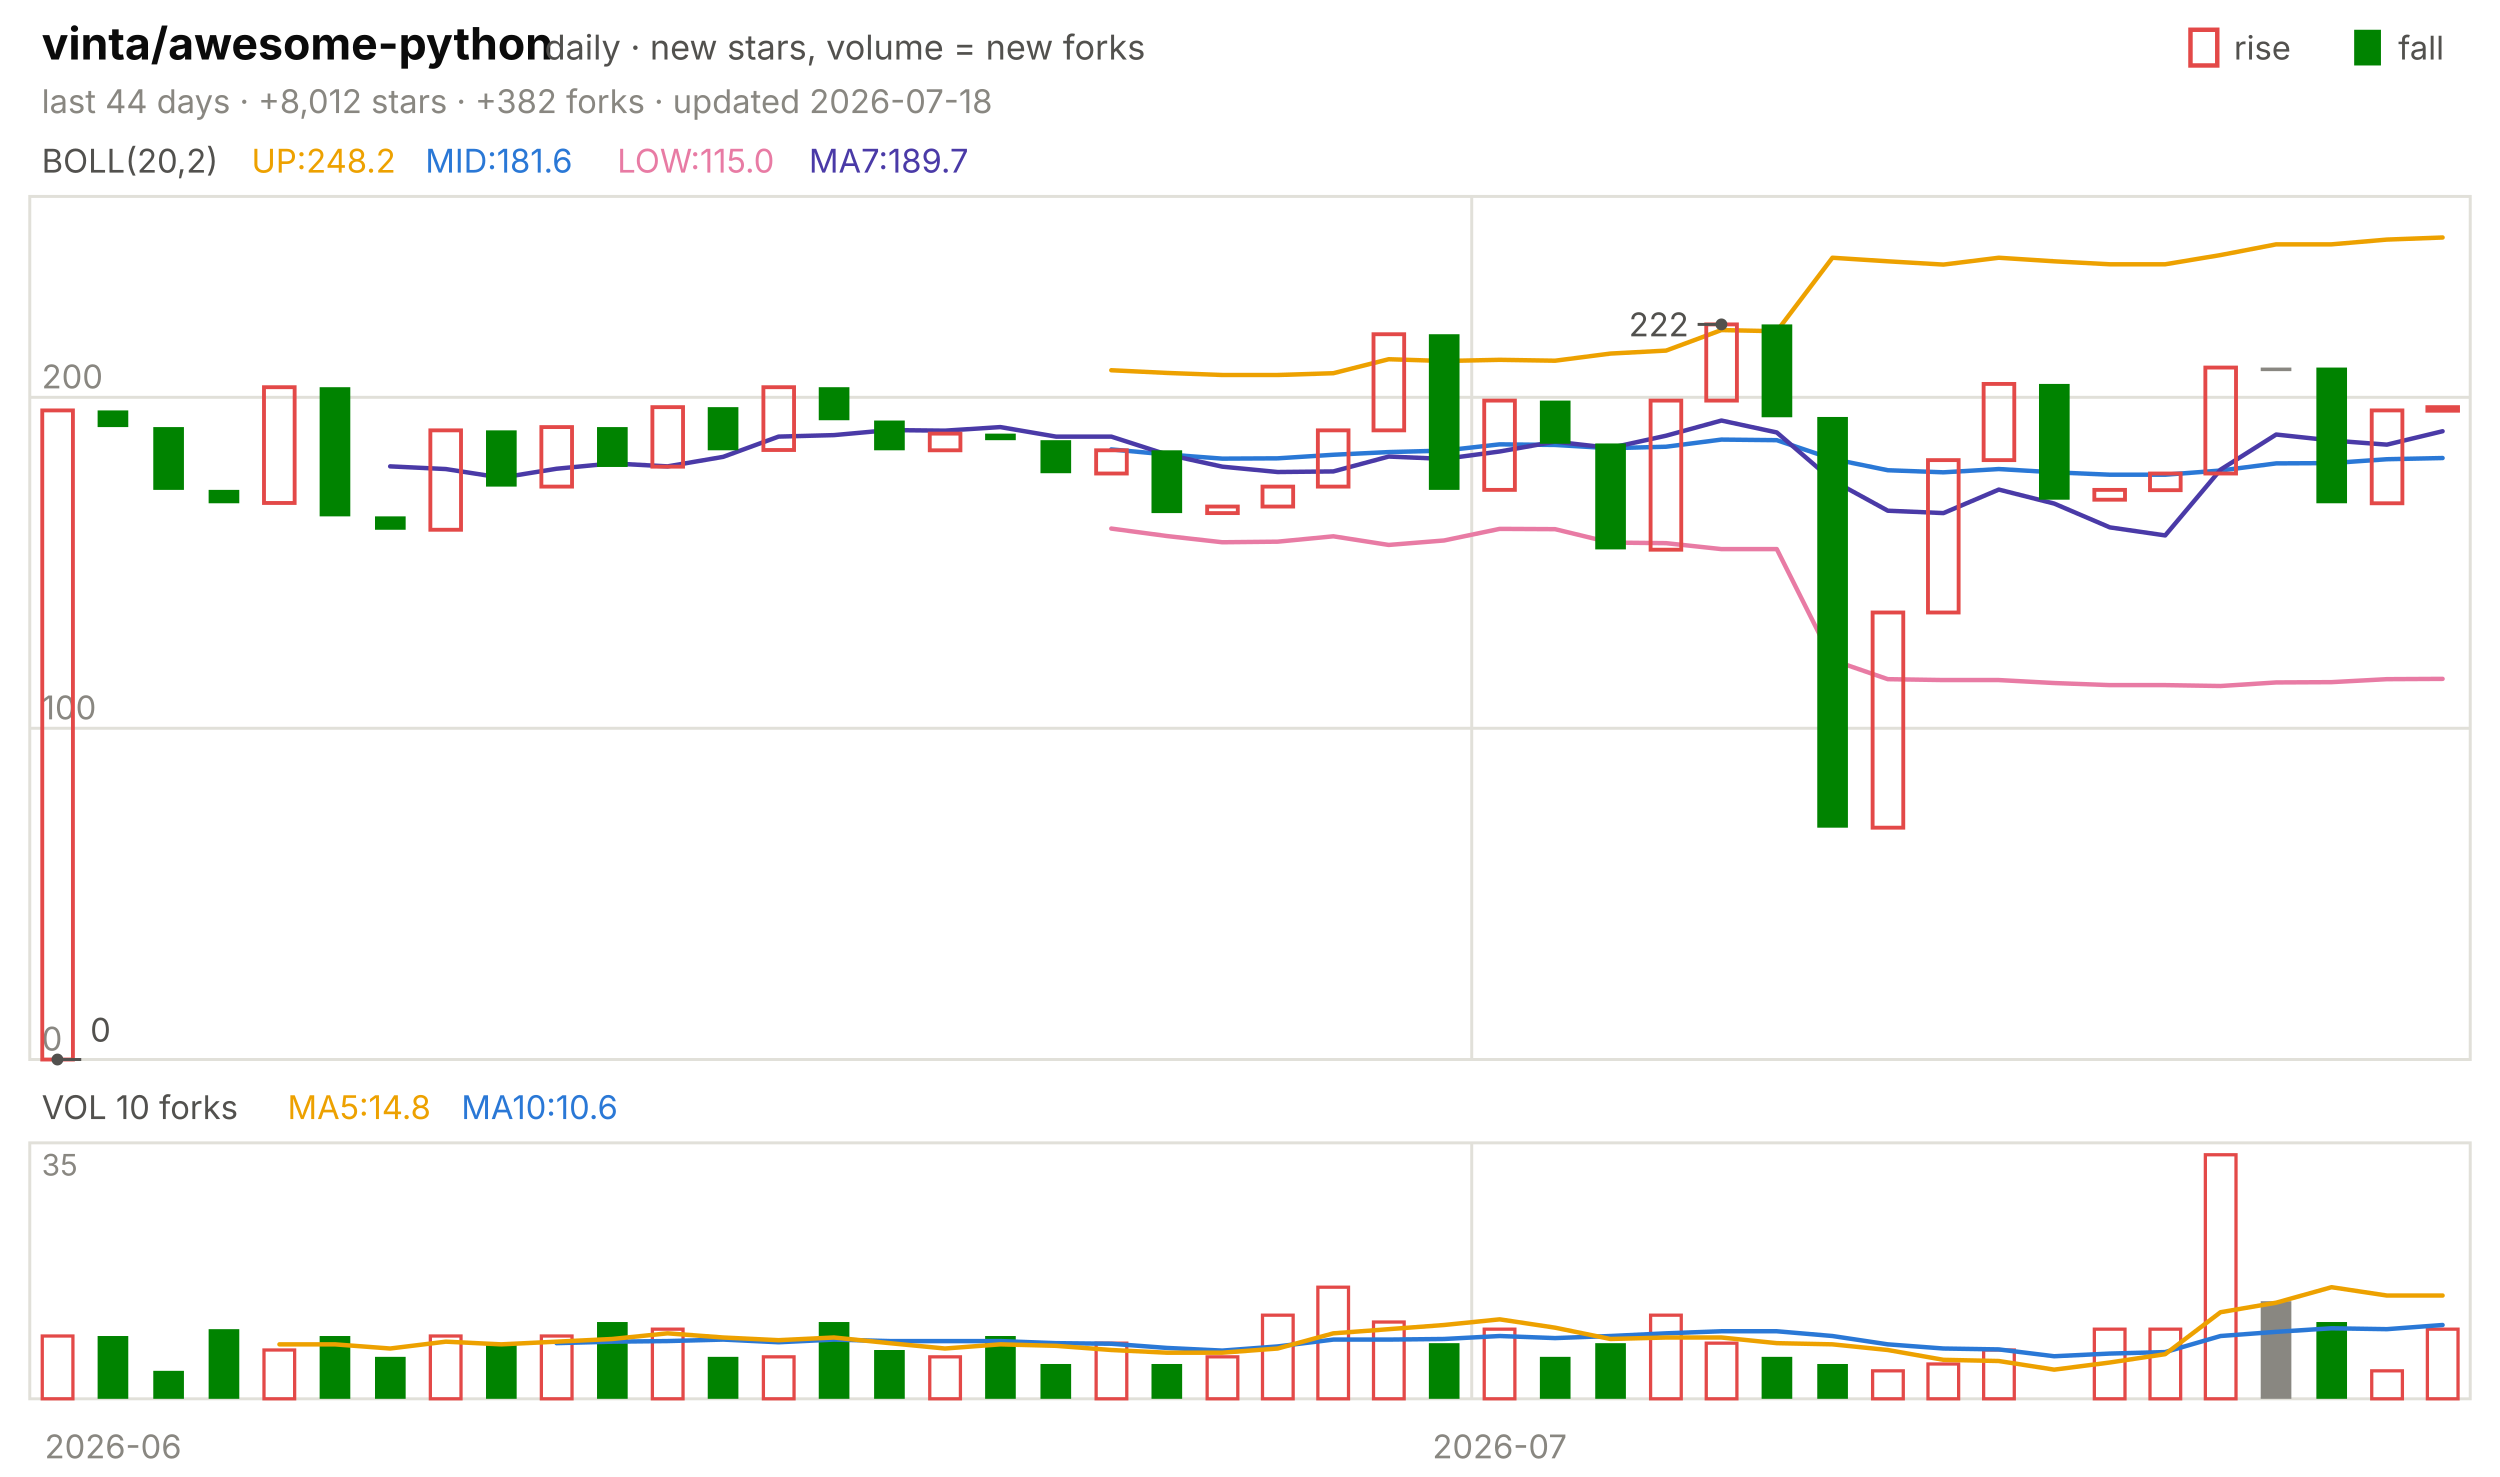
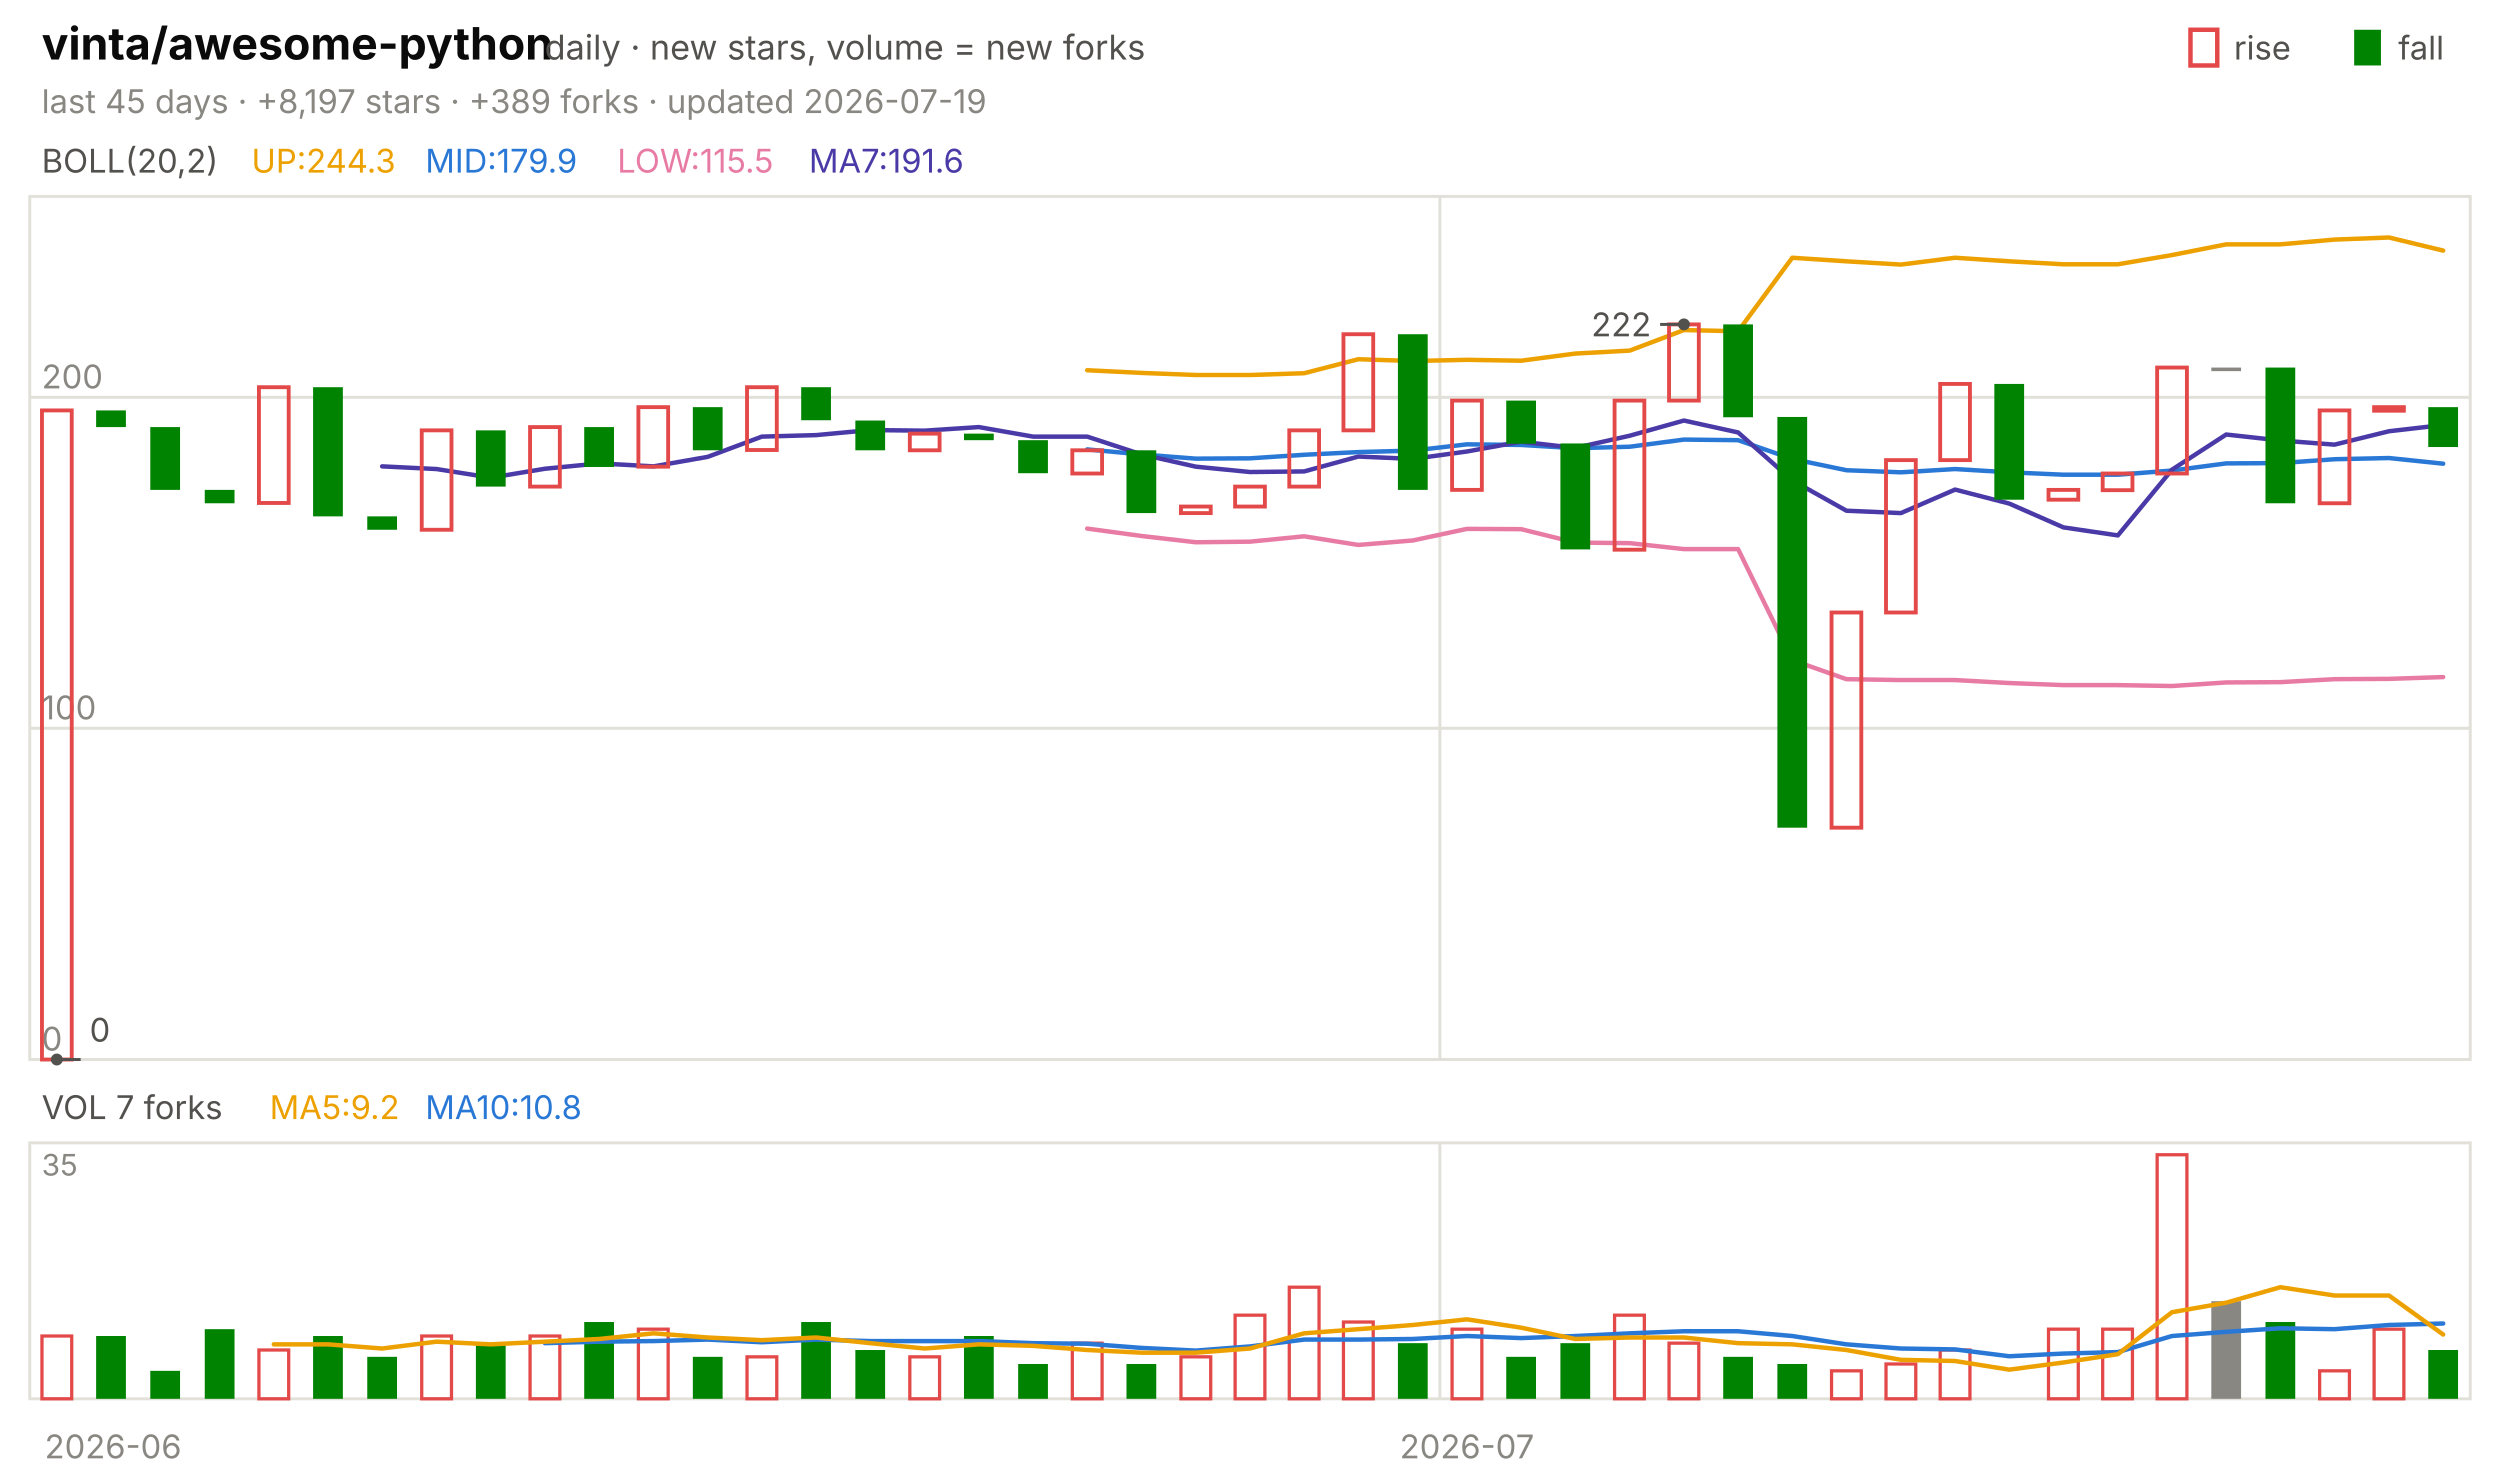
<svg xmlns="http://www.w3.org/2000/svg" viewBox="0 0 840 496" width="840" height="496" font-family="-apple-system,'Segoe UI',system-ui,sans-serif" role="img" aria-label="vinta/awesome-python candlestick chart">
  <text x="14.0" y="20.0" font-size="15" fill="#0b0b0b" font-weight="650">vinta/awesome-python</text>
  <text x="183.0" y="20.0" font-size="11.5" fill="#52514e">daily · new stars, volume = new forks</text>
  <text x="805.8" y="20.0" font-size="11.0" fill="#52514e">fall</text>
  <rect x="791" y="10" width="9" height="12" fill="#008300" />
  <text x="750.6" y="20.0" font-size="11.0" fill="#52514e">rise</text>
  <rect x="736" y="10" width="9" height="12" fill="none" stroke="#e34948" stroke-width="1.5" />
-   <text x="14.0" y="38.0" font-size="11.0" fill="#898781">last 44 days · +8,012 stars · +382 forks · updated 2026-07-18</text>
+   <text x="14.0" y="38.0" font-size="11.0" fill="#898781">last 45 days · +8,197 stars · +389 forks · updated 2026-07-19</text>
  <rect x="10" y="66" width="820" height="290" fill="none" stroke="#e1e0d9" />
  <rect x="10" y="384" width="820" height="86" fill="none" stroke="#e1e0d9" />
  <text x="38.0" y="490.0" font-size="11.0" fill="#898781" text-anchor="middle">2026-06</text>
-   <line x1="494.5" y1="66.0" x2="494.5" y2="356.0" stroke="#e1e0d9" stroke-width="1.0" />
-   <line x1="494.5" y1="384.0" x2="494.5" y2="470.0" stroke="#e1e0d9" stroke-width="1.0" />
-   <text x="503.9" y="490.0" font-size="11.0" fill="#898781" text-anchor="middle">2026-07</text>
+   <line x1="483.8" y1="66.0" x2="483.8" y2="356.0" stroke="#e1e0d9" stroke-width="1.0" />
+   <line x1="483.8" y1="384.0" x2="483.8" y2="470.0" stroke="#e1e0d9" stroke-width="1.0" />
+   <text x="492.9" y="490.0" font-size="11.0" fill="#898781" text-anchor="middle">2026-07</text>
  <text x="14.0" y="58.0" font-size="11.0" fill="#52514e">BOLL(20,2)</text>
-   <text x="84.5" y="58.0" font-size="11.0" fill="#eda100">UP:248.2</text>
-   <text x="142.9" y="58.0" font-size="11.0" fill="#2a78d6">MID:181.6</text>
-   <text x="207.4" y="58.0" font-size="11.0" fill="#e87ba4">LOW:115.0</text>
-   <text x="271.8" y="58.0" font-size="11.0" fill="#4a3aa7">MA7:189.7</text>
+   <text x="84.5" y="58.0" font-size="11.0" fill="#eda100">UP:244.3</text>
+   <text x="142.9" y="58.0" font-size="11.0" fill="#2a78d6">MID:179.9</text>
+   <text x="207.4" y="58.0" font-size="11.0" fill="#e87ba4">LOW:115.5</text>
+   <text x="271.8" y="58.0" font-size="11.0" fill="#4a3aa7">MA7:191.6</text>
  <line x1="10.0" y1="356.0" x2="830.0" y2="356.0" stroke="#e1e0d9" stroke-width="1.0" />
  <text x="14.0" y="353.0" font-size="11.0" fill="#898781">0</text>
  <line x1="10.0" y1="244.7" x2="830.0" y2="244.7" stroke="#e1e0d9" stroke-width="1.0" />
  <text x="14.0" y="241.7" font-size="11.0" fill="#898781">100</text>
  <line x1="10.0" y1="133.5" x2="830.0" y2="133.5" stroke="#e1e0d9" stroke-width="1.0" />
  <text x="14.0" y="130.5" font-size="11.0" fill="#898781">200</text>
-   <polyline points="373.4,124.4 392.0,125.3 410.7,126.0 429.3,126.0 448.0,125.4 466.6,120.7 485.2,121.3 503.9,120.9 522.5,121.2 541.1,118.8 559.8,117.8 578.4,110.9 597.0,111.3 615.7,86.6 634.3,87.8 653.0,88.9 671.6,86.6 690.2,87.8 708.9,88.8 727.5,88.8 746.1,85.7 764.8,82.1 783.4,82.1 802.0,80.5 820.7,79.8" fill="none" stroke="#eda100" stroke-width="1.5" stroke-linejoin="round" stroke-linecap="round" />
-   <polyline points="373.4,151.0 392.0,152.7 410.7,154.1 429.3,154.0 448.0,152.8 466.6,151.9 485.2,151.4 503.9,149.3 522.5,149.5 541.1,150.6 559.8,150.1 578.4,147.7 597.0,147.9 615.7,154.2 634.3,158.0 653.0,158.7 671.6,157.6 690.2,158.7 708.9,159.5 727.5,159.5 746.1,158.1 764.8,155.7 783.4,155.6 802.0,154.3 820.7,153.9" fill="none" stroke="#2a78d6" stroke-width="1.5" stroke-linejoin="round" stroke-linecap="round" />
-   <polyline points="373.4,177.6 392.0,180.1 410.7,182.2 429.3,182.0 448.0,180.2 466.6,183.1 485.2,181.6 503.9,177.7 522.5,177.8 541.1,182.3 559.8,182.5 578.4,184.5 597.0,184.5 615.7,221.8 634.3,228.2 653.0,228.5 671.6,228.5 690.2,229.5 708.9,230.2 727.5,230.2 746.1,230.5 764.8,229.3 783.4,229.2 802.0,228.2 820.7,228.1" fill="none" stroke="#e87ba4" stroke-width="1.5" stroke-linejoin="round" stroke-linecap="round" />
-   <polyline points="131.1,156.7 149.8,157.6 168.4,160.5 187.0,157.5 205.7,155.7 224.3,156.7 243.0,153.5 261.6,146.7 280.2,146.2 298.9,144.5 317.5,144.7 336.1,143.5 354.8,146.7 373.4,146.7 392.0,152.7 410.7,156.8 429.3,158.6 448.0,158.4 466.6,153.4 485.2,154.2 503.9,151.7 522.5,148.4 541.1,150.5 559.8,146.4 578.4,141.3 597.0,145.3 615.7,161.4 634.3,171.6 653.0,172.4 671.6,164.5 690.2,169.2 708.9,177.2 727.5,179.9 746.1,157.8 764.8,146.0 783.4,148.0 802.0,149.4 820.7,144.9" fill="none" stroke="#4a3aa7" stroke-width="1.5" stroke-linejoin="round" stroke-linecap="round" />
-   <rect x="14.2" y="137.9" width="10.3" height="218.1" fill="none" stroke="#e34948" stroke-width="1.3" />
-   <rect x="32.8" y="137.9" width="10.3" height="5.6" fill="#008300" />
-   <rect x="51.5" y="143.5" width="10.3" height="21.1" fill="#008300" />
-   <rect x="70.1" y="164.6" width="10.3" height="4.5" fill="#008300" />
-   <rect x="88.7" y="130.1" width="10.3" height="38.9" fill="none" stroke="#e34948" stroke-width="1.3" />
-   <rect x="107.4" y="130.1" width="10.3" height="43.4" fill="#008300" />
-   <rect x="126.0" y="173.5" width="10.3" height="4.5" fill="#008300" />
-   <rect x="144.6" y="144.6" width="10.3" height="33.4" fill="none" stroke="#e34948" stroke-width="1.3" />
-   <rect x="163.3" y="144.6" width="10.3" height="18.9" fill="#008300" />
-   <rect x="181.9" y="143.5" width="10.3" height="20.0" fill="none" stroke="#e34948" stroke-width="1.3" />
-   <rect x="200.6" y="143.5" width="10.3" height="13.4" fill="#008300" />
-   <rect x="219.2" y="136.8" width="10.3" height="20.0" fill="none" stroke="#e34948" stroke-width="1.3" />
-   <rect x="237.8" y="136.8" width="10.3" height="14.5" fill="#008300" />
-   <rect x="256.5" y="130.1" width="10.3" height="21.1" fill="none" stroke="#e34948" stroke-width="1.3" />
-   <rect x="275.1" y="130.1" width="10.3" height="11.1" fill="#008300" />
-   <rect x="293.7" y="141.3" width="10.3" height="10.0" fill="#008300" />
-   <rect x="312.4" y="145.7" width="10.3" height="5.6" fill="none" stroke="#e34948" stroke-width="1.3" />
-   <rect x="331.0" y="145.7" width="10.3" height="2.2" fill="#008300" />
-   <rect x="349.6" y="147.9" width="10.3" height="11.1" fill="#008300" />
-   <rect x="368.3" y="151.3" width="10.3" height="7.8" fill="none" stroke="#e34948" stroke-width="1.3" />
-   <rect x="386.9" y="151.3" width="10.3" height="21.1" fill="#008300" />
-   <rect x="405.6" y="170.2" width="10.3" height="2.2" fill="none" stroke="#e34948" stroke-width="1.3" />
-   <rect x="424.2" y="163.5" width="10.3" height="6.7" fill="none" stroke="#e34948" stroke-width="1.3" />
-   <rect x="442.8" y="144.6" width="10.3" height="18.9" fill="none" stroke="#e34948" stroke-width="1.3" />
-   <rect x="461.5" y="112.3" width="10.3" height="32.3" fill="none" stroke="#e34948" stroke-width="1.3" />
-   <rect x="480.1" y="112.3" width="10.3" height="52.3" fill="#008300" />
-   <rect x="498.7" y="134.6" width="10.3" height="30.0" fill="none" stroke="#e34948" stroke-width="1.3" />
-   <rect x="517.4" y="134.6" width="10.3" height="14.5" fill="#008300" />
-   <rect x="536.0" y="149.0" width="10.3" height="35.6" fill="#008300" />
-   <rect x="554.6" y="134.6" width="10.3" height="50.1" fill="none" stroke="#e34948" stroke-width="1.3" />
-   <rect x="573.3" y="109.0" width="10.3" height="25.6" fill="none" stroke="#e34948" stroke-width="1.3" />
-   <rect x="591.9" y="109.0" width="10.3" height="31.2" fill="#008300" />
-   <rect x="610.6" y="140.1" width="10.3" height="138.0" fill="#008300" />
-   <rect x="629.2" y="205.8" width="10.3" height="72.3" fill="none" stroke="#e34948" stroke-width="1.3" />
-   <rect x="647.8" y="154.6" width="10.3" height="51.2" fill="none" stroke="#e34948" stroke-width="1.3" />
-   <rect x="666.5" y="129.0" width="10.3" height="25.6" fill="none" stroke="#e34948" stroke-width="1.3" />
-   <rect x="685.1" y="129.0" width="10.3" height="38.9" fill="#008300" />
-   <rect x="703.7" y="164.6" width="10.3" height="3.3" fill="none" stroke="#e34948" stroke-width="1.3" />
-   <rect x="722.4" y="159.1" width="10.3" height="5.6" fill="none" stroke="#e34948" stroke-width="1.3" />
-   <rect x="741.0" y="123.5" width="10.3" height="35.6" fill="none" stroke="#e34948" stroke-width="1.3" />
-   <rect x="759.6" y="123.5" width="10.3" height="1.2" fill="#898781" />
-   <rect x="778.3" y="123.5" width="10.3" height="45.6" fill="#008300" />
-   <rect x="796.9" y="137.9" width="10.3" height="31.2" fill="none" stroke="#e34948" stroke-width="1.3" />
-   <rect x="815.6" y="136.8" width="10.3" height="1.2" fill="none" stroke="#e34948" stroke-width="1.3" />
-   <circle cx="578.4" cy="109.0" r="2" fill="#52514e" />
-   <line x1="578.4" y1="109.0" x2="570.4" y2="109.0" stroke="#52514e" stroke-width="1.0" />
-   <text x="567.4" y="113.0" font-size="11.0" fill="#52514e" text-anchor="end">222</text>
-   <circle cx="19.3" cy="356.0" r="2" fill="#52514e" />
-   <line x1="19.3" y1="356.0" x2="27.3" y2="356.0" stroke="#52514e" stroke-width="1.0" />
-   <text x="30.3" y="350.0" font-size="11.0" fill="#52514e">0</text>
-   <text x="14.0" y="376.0" font-size="11.0" fill="#52514e">VOL 10 forks</text>
-   <text x="96.6" y="376.0" font-size="11.0" fill="#eda100">MA5:14.8</text>
-   <text x="155.0" y="376.0" font-size="11.0" fill="#2a78d6">MA10:10.6</text>
+   <polyline points="365.3,124.4 383.6,125.3 401.8,126.0 420.0,126.0 438.2,125.4 456.4,120.7 474.7,121.3 492.9,120.9 511.1,121.2 529.3,118.8 547.6,117.8 565.8,110.9 584.0,111.3 602.2,86.6 620.4,87.8 638.7,88.9 656.9,86.6 675.1,87.8 693.3,88.8 711.6,88.8 729.8,85.7 748.0,82.1 766.2,82.1 784.4,80.5 802.7,79.8 820.9,84.2" fill="none" stroke="#eda100" stroke-width="1.5" stroke-linejoin="round" stroke-linecap="round" />
+   <polyline points="365.3,151.0 383.6,152.7 401.8,154.1 420.0,154.0 438.2,152.8 456.4,151.9 474.7,151.4 492.9,149.3 511.1,149.5 529.3,150.6 547.6,150.1 565.8,147.7 584.0,147.9 602.2,154.2 620.4,158.0 638.7,158.7 656.9,157.6 675.1,158.7 693.3,159.5 711.6,159.5 729.8,158.1 748.0,155.7 766.2,155.6 784.4,154.3 802.7,153.9 820.9,155.8" fill="none" stroke="#2a78d6" stroke-width="1.5" stroke-linejoin="round" stroke-linecap="round" />
+   <polyline points="365.3,177.6 383.6,180.1 401.8,182.2 420.0,182.0 438.2,180.2 456.4,183.1 474.7,181.6 492.9,177.7 511.1,177.8 529.3,182.3 547.6,182.5 565.8,184.5 584.0,184.5 602.2,221.8 620.4,228.2 638.7,228.5 656.9,228.5 675.1,229.5 693.3,230.2 711.6,230.2 729.8,230.5 748.0,229.3 766.2,229.2 784.4,228.2 802.7,228.1 820.9,227.5" fill="none" stroke="#e87ba4" stroke-width="1.5" stroke-linejoin="round" stroke-linecap="round" />
+   <polyline points="128.4,156.7 146.7,157.6 164.9,160.5 183.1,157.5 201.3,155.7 219.6,156.7 237.8,153.5 256.0,146.7 274.2,146.2 292.4,144.5 310.7,144.7 328.9,143.5 347.1,146.7 365.3,146.7 383.6,152.7 401.8,156.8 420.0,158.6 438.2,158.4 456.4,153.4 474.7,154.2 492.9,151.7 511.1,148.4 529.3,150.5 547.6,146.4 565.8,141.3 584.0,145.3 602.2,161.4 620.4,171.6 638.7,172.4 656.9,164.5 675.1,169.2 693.3,177.2 711.6,179.9 729.8,157.8 748.0,146.0 766.2,148.0 784.4,149.4 802.7,144.9 820.9,142.8" fill="none" stroke="#4a3aa7" stroke-width="1.5" stroke-linejoin="round" stroke-linecap="round" />
+   <rect x="14.1" y="137.9" width="10.0" height="218.1" fill="none" stroke="#e34948" stroke-width="1.3" />
+   <rect x="32.3" y="137.9" width="10.0" height="5.6" fill="#008300" />
+   <rect x="50.5" y="143.5" width="10.0" height="21.1" fill="#008300" />
+   <rect x="68.8" y="164.6" width="10.0" height="4.5" fill="#008300" />
+   <rect x="87.0" y="130.1" width="10.0" height="38.9" fill="none" stroke="#e34948" stroke-width="1.3" />
+   <rect x="105.2" y="130.1" width="10.0" height="43.4" fill="#008300" />
+   <rect x="123.4" y="173.5" width="10.0" height="4.5" fill="#008300" />
+   <rect x="141.7" y="144.6" width="10.0" height="33.4" fill="none" stroke="#e34948" stroke-width="1.3" />
+   <rect x="159.9" y="144.6" width="10.0" height="18.9" fill="#008300" />
+   <rect x="178.1" y="143.5" width="10.0" height="20.0" fill="none" stroke="#e34948" stroke-width="1.3" />
+   <rect x="196.3" y="143.5" width="10.0" height="13.4" fill="#008300" />
+   <rect x="214.5" y="136.8" width="10.0" height="20.0" fill="none" stroke="#e34948" stroke-width="1.3" />
+   <rect x="232.8" y="136.8" width="10.0" height="14.5" fill="#008300" />
+   <rect x="251.0" y="130.1" width="10.0" height="21.1" fill="none" stroke="#e34948" stroke-width="1.3" />
+   <rect x="269.2" y="130.1" width="10.0" height="11.1" fill="#008300" />
+   <rect x="287.4" y="141.3" width="10.0" height="10.0" fill="#008300" />
+   <rect x="305.7" y="145.7" width="10.0" height="5.6" fill="none" stroke="#e34948" stroke-width="1.3" />
+   <rect x="323.9" y="145.7" width="10.0" height="2.2" fill="#008300" />
+   <rect x="342.1" y="147.9" width="10.0" height="11.1" fill="#008300" />
+   <rect x="360.3" y="151.3" width="10.0" height="7.8" fill="none" stroke="#e34948" stroke-width="1.3" />
+   <rect x="378.5" y="151.3" width="10.0" height="21.1" fill="#008300" />
+   <rect x="396.8" y="170.2" width="10.0" height="2.2" fill="none" stroke="#e34948" stroke-width="1.3" />
+   <rect x="415.0" y="163.5" width="10.0" height="6.7" fill="none" stroke="#e34948" stroke-width="1.3" />
+   <rect x="433.2" y="144.6" width="10.0" height="18.9" fill="none" stroke="#e34948" stroke-width="1.3" />
+   <rect x="451.4" y="112.3" width="10.0" height="32.3" fill="none" stroke="#e34948" stroke-width="1.3" />
+   <rect x="469.7" y="112.3" width="10.0" height="52.3" fill="#008300" />
+   <rect x="487.9" y="134.6" width="10.0" height="30.0" fill="none" stroke="#e34948" stroke-width="1.3" />
+   <rect x="506.1" y="134.6" width="10.0" height="14.5" fill="#008300" />
+   <rect x="524.3" y="149.0" width="10.0" height="35.6" fill="#008300" />
+   <rect x="542.5" y="134.6" width="10.0" height="50.1" fill="none" stroke="#e34948" stroke-width="1.3" />
+   <rect x="560.8" y="109.0" width="10.0" height="25.6" fill="none" stroke="#e34948" stroke-width="1.3" />
+   <rect x="579.0" y="109.0" width="10.0" height="31.2" fill="#008300" />
+   <rect x="597.2" y="140.1" width="10.0" height="138.0" fill="#008300" />
+   <rect x="615.4" y="205.8" width="10.0" height="72.3" fill="none" stroke="#e34948" stroke-width="1.3" />
+   <rect x="633.7" y="154.6" width="10.0" height="51.2" fill="none" stroke="#e34948" stroke-width="1.3" />
+   <rect x="651.9" y="129.0" width="10.0" height="25.6" fill="none" stroke="#e34948" stroke-width="1.3" />
+   <rect x="670.1" y="129.0" width="10.0" height="38.9" fill="#008300" />
+   <rect x="688.3" y="164.6" width="10.0" height="3.3" fill="none" stroke="#e34948" stroke-width="1.3" />
+   <rect x="706.5" y="159.1" width="10.0" height="5.6" fill="none" stroke="#e34948" stroke-width="1.3" />
+   <rect x="724.8" y="123.5" width="10.0" height="35.6" fill="none" stroke="#e34948" stroke-width="1.3" />
+   <rect x="743.0" y="123.5" width="10.0" height="1.2" fill="#898781" />
+   <rect x="761.2" y="123.5" width="10.0" height="45.6" fill="#008300" />
+   <rect x="779.4" y="137.9" width="10.0" height="31.2" fill="none" stroke="#e34948" stroke-width="1.3" />
+   <rect x="797.7" y="136.8" width="10.0" height="1.2" fill="none" stroke="#e34948" stroke-width="1.3" />
+   <rect x="815.9" y="136.8" width="10.0" height="13.4" fill="#008300" />
+   <circle cx="565.8" cy="109.0" r="2" fill="#52514e" />
+   <line x1="565.8" y1="109.0" x2="557.8" y2="109.0" stroke="#52514e" stroke-width="1.0" />
+   <text x="554.8" y="113.0" font-size="11.0" fill="#52514e" text-anchor="end">222</text>
+   <circle cx="19.1" cy="356.0" r="2" fill="#52514e" />
+   <line x1="19.1" y1="356.0" x2="27.1" y2="356.0" stroke="#52514e" stroke-width="1.0" />
+   <text x="30.1" y="350.0" font-size="11.0" fill="#52514e">0</text>
+   <text x="14.0" y="376.0" font-size="11.0" fill="#52514e">VOL 7 forks</text>
+   <text x="90.6" y="376.0" font-size="11.0" fill="#eda100">MA5:9.2</text>
+   <text x="142.9" y="376.0" font-size="11.0" fill="#2a78d6">MA10:10.8</text>
  <text x="14.0" y="395.0" font-size="10" fill="#898781">35</text>
-   <rect x="14.2" y="448.9" width="10.3" height="21.1" fill="none" stroke="#e34948" stroke-width="1.1" />
-   <rect x="32.8" y="448.9" width="10.3" height="21.1" fill="#008300" />
-   <rect x="51.5" y="460.6" width="10.3" height="9.4" fill="#008300" />
-   <rect x="70.1" y="446.6" width="10.3" height="23.4" fill="#008300" />
-   <rect x="88.7" y="453.6" width="10.3" height="16.4" fill="none" stroke="#e34948" stroke-width="1.1" />
-   <rect x="107.4" y="448.9" width="10.3" height="21.1" fill="#008300" />
-   <rect x="126.0" y="455.9" width="10.3" height="14.1" fill="#008300" />
-   <rect x="144.6" y="448.9" width="10.3" height="21.1" fill="none" stroke="#e34948" stroke-width="1.1" />
-   <rect x="163.3" y="451.3" width="10.3" height="18.7" fill="#008300" />
-   <rect x="181.9" y="448.9" width="10.3" height="21.1" fill="none" stroke="#e34948" stroke-width="1.1" />
-   <rect x="200.6" y="444.2" width="10.3" height="25.8" fill="#008300" />
-   <rect x="219.2" y="446.6" width="10.3" height="23.4" fill="none" stroke="#e34948" stroke-width="1.1" />
-   <rect x="237.8" y="455.9" width="10.3" height="14.1" fill="#008300" />
-   <rect x="256.5" y="455.9" width="10.3" height="14.1" fill="none" stroke="#e34948" stroke-width="1.1" />
-   <rect x="275.1" y="444.2" width="10.3" height="25.8" fill="#008300" />
-   <rect x="293.7" y="453.6" width="10.3" height="16.4" fill="#008300" />
-   <rect x="312.4" y="455.9" width="10.3" height="14.1" fill="none" stroke="#e34948" stroke-width="1.1" />
-   <rect x="331.0" y="448.9" width="10.3" height="21.1" fill="#008300" />
-   <rect x="349.6" y="458.3" width="10.3" height="11.7" fill="#008300" />
-   <rect x="368.3" y="451.3" width="10.3" height="18.7" fill="none" stroke="#e34948" stroke-width="1.1" />
-   <rect x="386.9" y="458.3" width="10.3" height="11.7" fill="#008300" />
-   <rect x="405.6" y="455.9" width="10.3" height="14.1" fill="none" stroke="#e34948" stroke-width="1.1" />
-   <rect x="424.2" y="441.9" width="10.3" height="28.1" fill="none" stroke="#e34948" stroke-width="1.1" />
-   <rect x="442.8" y="432.5" width="10.3" height="37.5" fill="none" stroke="#e34948" stroke-width="1.1" />
-   <rect x="461.5" y="444.2" width="10.3" height="25.8" fill="none" stroke="#e34948" stroke-width="1.1" />
-   <rect x="480.1" y="451.3" width="10.3" height="18.7" fill="#008300" />
-   <rect x="498.7" y="446.6" width="10.3" height="23.4" fill="none" stroke="#e34948" stroke-width="1.1" />
-   <rect x="517.4" y="455.9" width="10.3" height="14.1" fill="#008300" />
-   <rect x="536.0" y="451.3" width="10.3" height="18.7" fill="#008300" />
-   <rect x="554.6" y="441.9" width="10.3" height="28.1" fill="none" stroke="#e34948" stroke-width="1.1" />
-   <rect x="573.3" y="451.3" width="10.3" height="18.7" fill="none" stroke="#e34948" stroke-width="1.1" />
-   <rect x="591.9" y="455.9" width="10.3" height="14.1" fill="#008300" />
-   <rect x="610.6" y="458.3" width="10.3" height="11.7" fill="#008300" />
-   <rect x="629.2" y="460.6" width="10.3" height="9.4" fill="none" stroke="#e34948" stroke-width="1.1" />
-   <rect x="647.8" y="458.3" width="10.3" height="11.7" fill="none" stroke="#e34948" stroke-width="1.1" />
-   <rect x="666.5" y="453.6" width="10.3" height="16.4" fill="none" stroke="#e34948" stroke-width="1.1" />
-   <rect x="703.7" y="446.6" width="10.3" height="23.4" fill="none" stroke="#e34948" stroke-width="1.1" />
-   <rect x="722.4" y="446.6" width="10.3" height="23.4" fill="none" stroke="#e34948" stroke-width="1.1" />
-   <rect x="741.0" y="388.0" width="10.3" height="82.0" fill="none" stroke="#e34948" stroke-width="1.1" />
-   <rect x="759.6" y="437.2" width="10.3" height="32.8" fill="#898781" />
-   <rect x="778.3" y="444.2" width="10.3" height="25.8" fill="#008300" />
-   <rect x="796.9" y="460.6" width="10.3" height="9.4" fill="none" stroke="#e34948" stroke-width="1.1" />
-   <rect x="815.6" y="446.6" width="10.3" height="23.4" fill="none" stroke="#e34948" stroke-width="1.1" />
-   <polyline points="187.0,451.3 205.7,450.8 224.3,450.6 243.0,450.1 261.6,451.0 280.2,450.1 298.9,450.6 317.5,450.6 336.1,450.6 354.8,451.3 373.4,451.5 392.0,452.9 410.7,453.8 429.3,452.4 448.0,450.1 466.6,450.1 485.2,449.9 503.9,448.9 522.5,449.6 541.1,448.9 559.8,448.0 578.4,447.3 597.0,447.3 615.7,448.9 634.3,451.7 653.0,453.1 671.6,453.4 690.2,455.7 708.9,454.8 727.5,454.3 746.1,448.9 764.8,447.5 783.4,446.3 802.0,446.6 820.7,445.2" fill="none" stroke="#2a78d6" stroke-width="1.5" stroke-linejoin="round" stroke-linecap="round" />
-   <polyline points="93.9,451.7 112.5,451.7 131.1,453.1 149.8,450.8 168.4,451.7 187.0,450.8 205.7,449.9 224.3,448.0 243.0,449.4 261.6,450.3 280.2,449.4 298.9,451.3 317.5,453.1 336.1,451.7 354.8,452.2 373.4,453.6 392.0,454.5 410.7,454.5 429.3,453.1 448.0,448.0 466.6,446.6 485.2,445.2 503.9,443.3 522.5,446.1 541.1,449.9 559.8,449.4 578.4,449.4 597.0,451.3 615.7,451.7 634.3,453.6 653.0,456.9 671.6,457.3 690.2,460.2 708.9,457.8 727.5,455.0 746.1,440.9 764.8,437.7 783.4,432.5 802.0,435.3 820.7,435.3" fill="none" stroke="#eda100" stroke-width="1.5" stroke-linejoin="round" stroke-linecap="round" />
+   <rect x="14.1" y="448.9" width="10.0" height="21.1" fill="none" stroke="#e34948" stroke-width="1.1" />
+   <rect x="32.3" y="448.9" width="10.0" height="21.1" fill="#008300" />
+   <rect x="50.5" y="460.6" width="10.0" height="9.4" fill="#008300" />
+   <rect x="68.8" y="446.6" width="10.0" height="23.4" fill="#008300" />
+   <rect x="87.0" y="453.6" width="10.0" height="16.4" fill="none" stroke="#e34948" stroke-width="1.1" />
+   <rect x="105.2" y="448.9" width="10.0" height="21.1" fill="#008300" />
+   <rect x="123.4" y="455.9" width="10.0" height="14.1" fill="#008300" />
+   <rect x="141.7" y="448.9" width="10.0" height="21.1" fill="none" stroke="#e34948" stroke-width="1.1" />
+   <rect x="159.9" y="451.3" width="10.0" height="18.7" fill="#008300" />
+   <rect x="178.1" y="448.9" width="10.0" height="21.1" fill="none" stroke="#e34948" stroke-width="1.1" />
+   <rect x="196.3" y="444.2" width="10.0" height="25.8" fill="#008300" />
+   <rect x="214.5" y="446.6" width="10.0" height="23.4" fill="none" stroke="#e34948" stroke-width="1.1" />
+   <rect x="232.8" y="455.9" width="10.0" height="14.1" fill="#008300" />
+   <rect x="251.0" y="455.9" width="10.0" height="14.1" fill="none" stroke="#e34948" stroke-width="1.1" />
+   <rect x="269.2" y="444.2" width="10.0" height="25.8" fill="#008300" />
+   <rect x="287.4" y="453.6" width="10.0" height="16.4" fill="#008300" />
+   <rect x="305.7" y="455.9" width="10.0" height="14.1" fill="none" stroke="#e34948" stroke-width="1.1" />
+   <rect x="323.9" y="448.9" width="10.0" height="21.1" fill="#008300" />
+   <rect x="342.1" y="458.3" width="10.0" height="11.7" fill="#008300" />
+   <rect x="360.3" y="451.3" width="10.0" height="18.7" fill="none" stroke="#e34948" stroke-width="1.1" />
+   <rect x="378.5" y="458.3" width="10.0" height="11.7" fill="#008300" />
+   <rect x="396.8" y="455.9" width="10.0" height="14.1" fill="none" stroke="#e34948" stroke-width="1.1" />
+   <rect x="415.0" y="441.9" width="10.0" height="28.1" fill="none" stroke="#e34948" stroke-width="1.1" />
+   <rect x="433.2" y="432.5" width="10.0" height="37.5" fill="none" stroke="#e34948" stroke-width="1.1" />
+   <rect x="451.4" y="444.2" width="10.0" height="25.8" fill="none" stroke="#e34948" stroke-width="1.1" />
+   <rect x="469.7" y="451.3" width="10.0" height="18.7" fill="#008300" />
+   <rect x="487.9" y="446.6" width="10.0" height="23.4" fill="none" stroke="#e34948" stroke-width="1.1" />
+   <rect x="506.1" y="455.9" width="10.0" height="14.1" fill="#008300" />
+   <rect x="524.3" y="451.3" width="10.0" height="18.7" fill="#008300" />
+   <rect x="542.5" y="441.9" width="10.0" height="28.1" fill="none" stroke="#e34948" stroke-width="1.1" />
+   <rect x="560.8" y="451.3" width="10.0" height="18.7" fill="none" stroke="#e34948" stroke-width="1.1" />
+   <rect x="579.0" y="455.9" width="10.0" height="14.1" fill="#008300" />
+   <rect x="597.2" y="458.3" width="10.0" height="11.7" fill="#008300" />
+   <rect x="615.4" y="460.6" width="10.0" height="9.4" fill="none" stroke="#e34948" stroke-width="1.1" />
+   <rect x="633.7" y="458.3" width="10.0" height="11.7" fill="none" stroke="#e34948" stroke-width="1.1" />
+   <rect x="651.9" y="453.6" width="10.0" height="16.4" fill="none" stroke="#e34948" stroke-width="1.1" />
+   <rect x="688.3" y="446.6" width="10.0" height="23.4" fill="none" stroke="#e34948" stroke-width="1.1" />
+   <rect x="706.5" y="446.6" width="10.0" height="23.4" fill="none" stroke="#e34948" stroke-width="1.1" />
+   <rect x="724.8" y="388.0" width="10.0" height="82.0" fill="none" stroke="#e34948" stroke-width="1.1" />
+   <rect x="743.0" y="437.2" width="10.0" height="32.8" fill="#898781" />
+   <rect x="761.2" y="444.2" width="10.0" height="25.8" fill="#008300" />
+   <rect x="779.4" y="460.6" width="10.0" height="9.4" fill="none" stroke="#e34948" stroke-width="1.1" />
+   <rect x="797.7" y="446.6" width="10.0" height="23.4" fill="none" stroke="#e34948" stroke-width="1.1" />
+   <rect x="815.9" y="453.6" width="10.0" height="16.4" fill="#008300" />
+   <polyline points="183.1,451.3 201.3,450.8 219.6,450.6 237.8,450.1 256.0,451.0 274.2,450.1 292.4,450.6 310.7,450.6 328.9,450.6 347.1,451.3 365.3,451.5 383.6,452.9 401.8,453.8 420.0,452.4 438.2,450.1 456.4,450.1 474.7,449.9 492.9,448.9 511.1,449.6 529.3,448.9 547.6,448.0 565.8,447.3 584.0,447.3 602.2,448.9 620.4,451.7 638.7,453.1 656.9,453.4 675.1,455.7 693.3,454.8 711.6,454.3 729.8,448.9 748.0,447.5 766.2,446.3 784.4,446.6 802.7,445.2 820.9,444.7" fill="none" stroke="#2a78d6" stroke-width="1.5" stroke-linejoin="round" stroke-linecap="round" />
+   <polyline points="92.0,451.7 110.2,451.7 128.4,453.1 146.7,450.8 164.9,451.7 183.1,450.8 201.3,449.9 219.6,448.0 237.8,449.4 256.0,450.3 274.2,449.4 292.4,451.3 310.7,453.1 328.9,451.7 347.1,452.2 365.3,453.6 383.6,454.5 401.8,454.5 420.0,453.1 438.2,448.0 456.4,446.6 474.7,445.2 492.9,443.3 511.1,446.1 529.3,449.9 547.6,449.4 565.8,449.4 584.0,451.3 602.2,451.7 620.4,453.6 638.7,456.9 656.9,457.3 675.1,460.2 693.3,457.8 711.6,455.0 729.8,440.9 748.0,437.7 766.2,432.5 784.4,435.3 802.7,435.3 820.9,448.4" fill="none" stroke="#eda100" stroke-width="1.5" stroke-linejoin="round" stroke-linecap="round" />
</svg>
